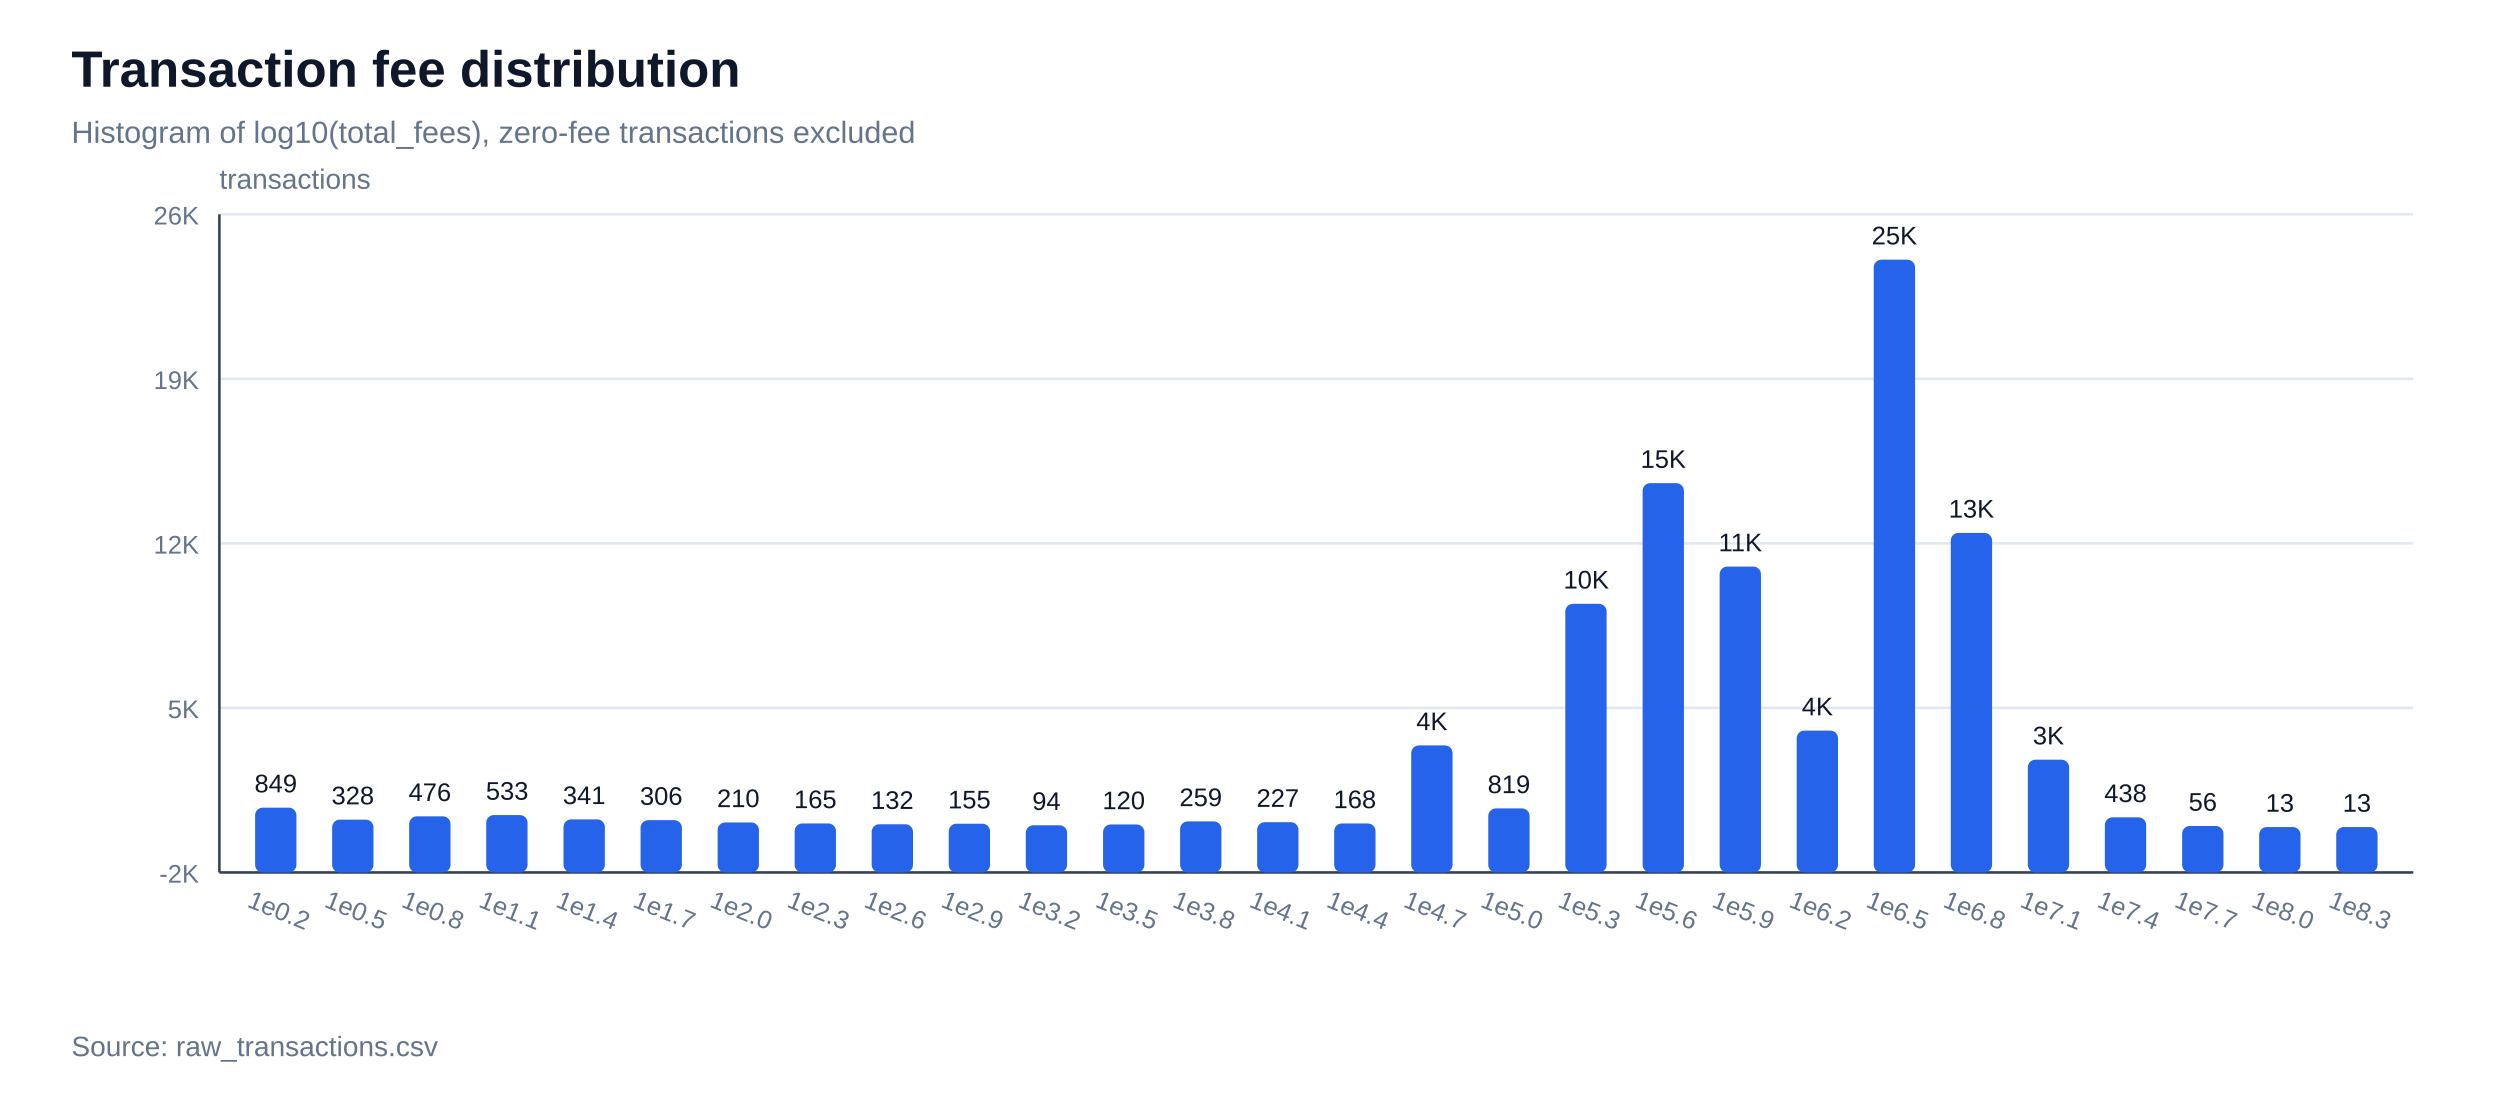
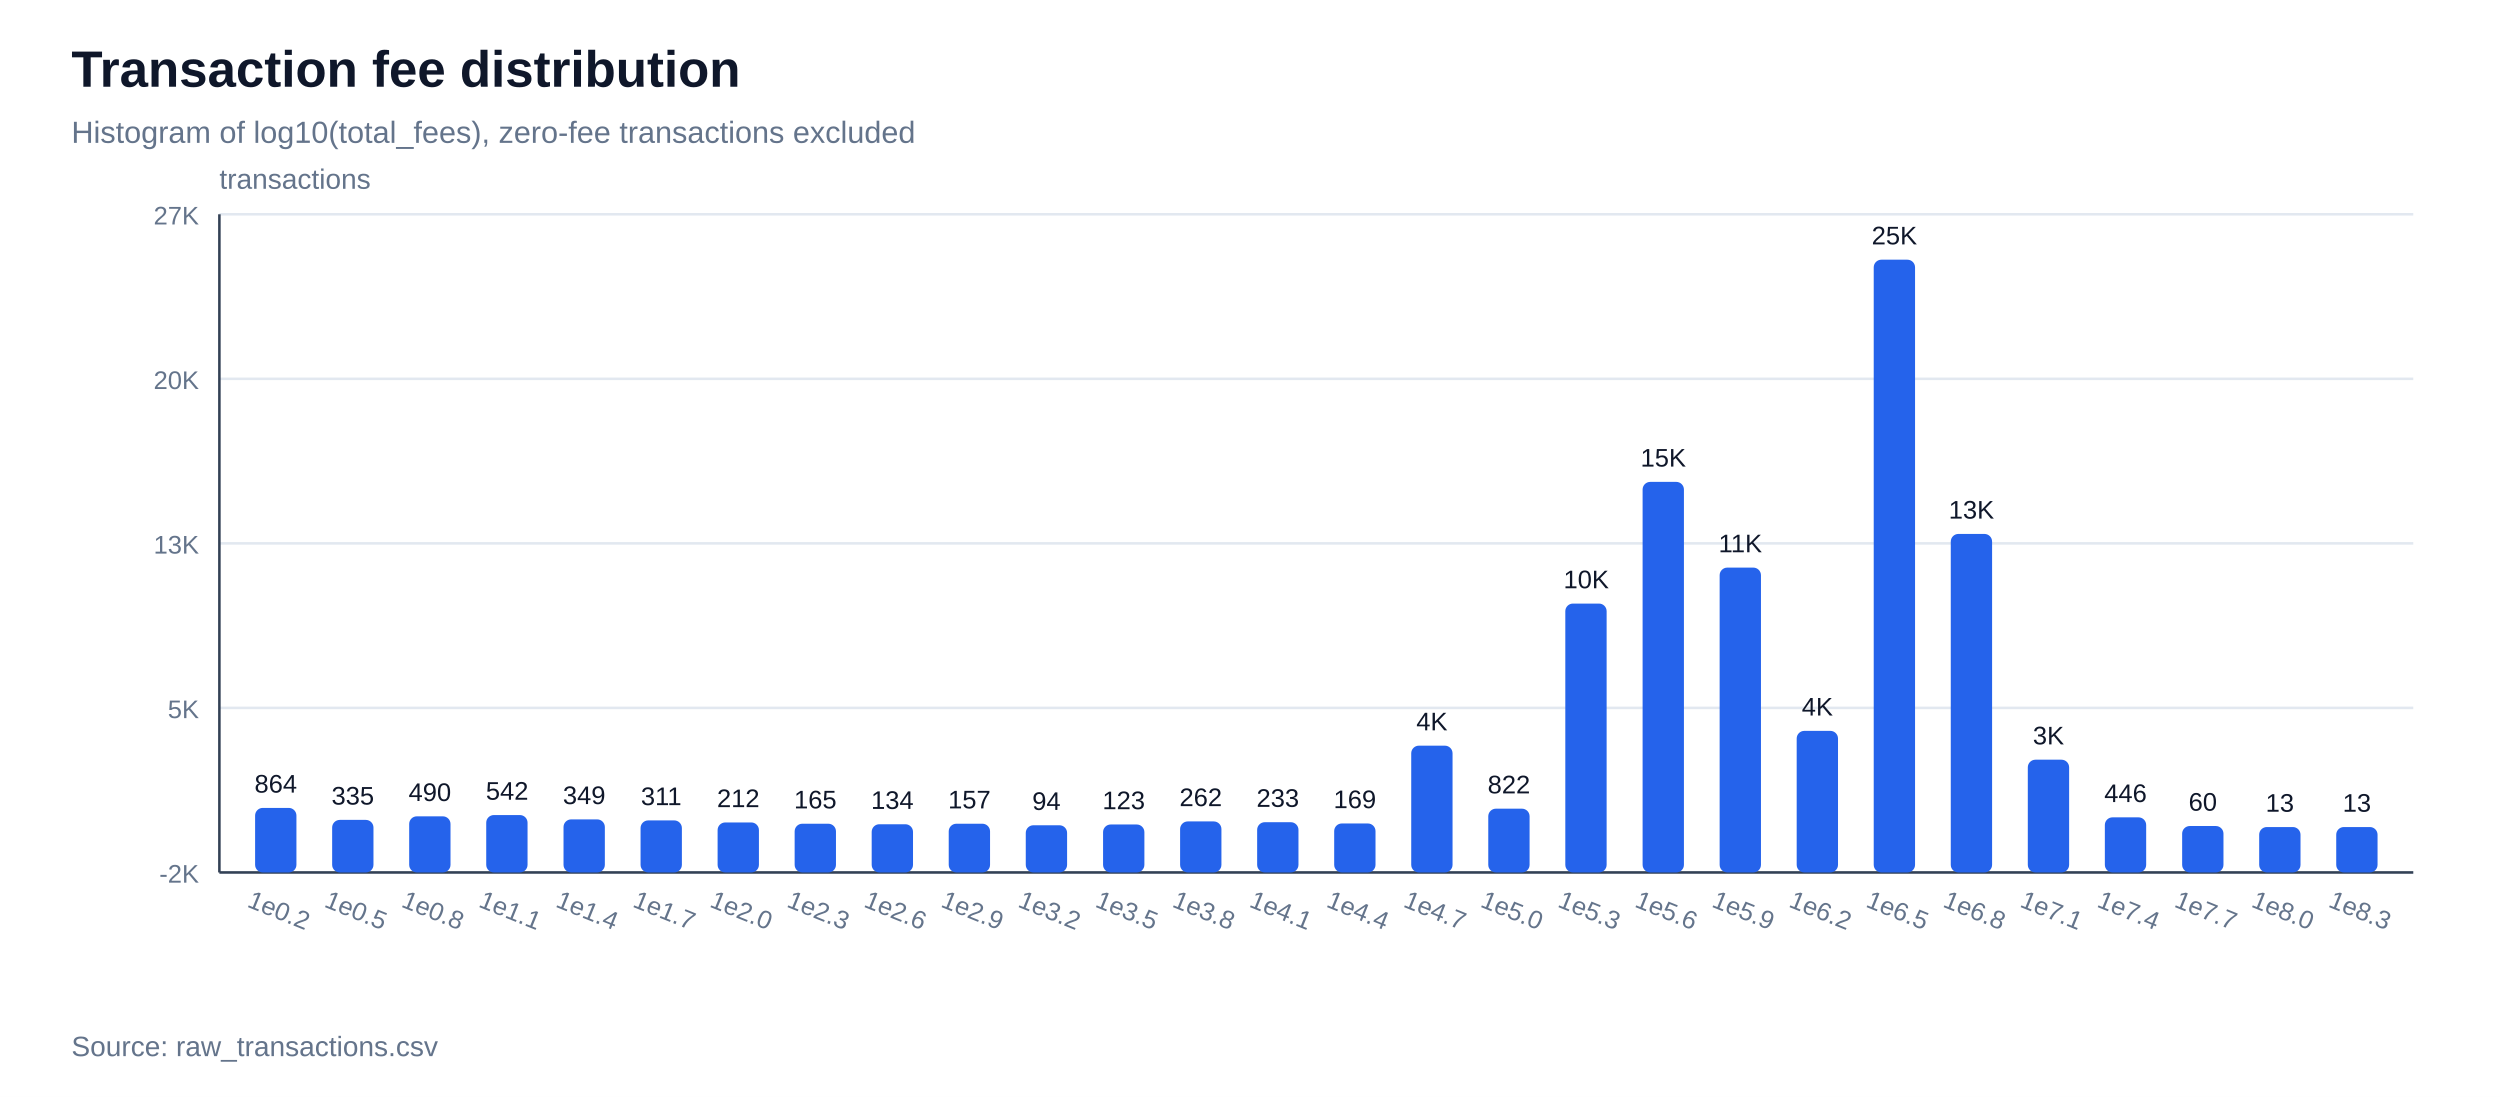
<svg xmlns="http://www.w3.org/2000/svg" width="980" height="430" viewBox="0 0 980 430">
  <rect width="100%" height="100%" fill="#ffffff" />
  <text x="28" y="34" font-family="Arial, sans-serif" font-size="20" font-weight="700" fill="#0f172a">Transaction fee distribution</text>
  <text x="28" y="56" font-family="Arial, sans-serif" font-size="12" fill="#64748b">Histogram of log10(total_fees), zero-fee transactions excluded</text>
  <line x1="86" y1="342.0" x2="946" y2="342.0" stroke="#e2e8f0" stroke-width="1" />
  <text x="78" y="346.0" font-family="Arial, sans-serif" font-size="10" text-anchor="end" fill="#64748b">-2K</text>
  <line x1="86" y1="277.5" x2="946" y2="277.5" stroke="#e2e8f0" stroke-width="1" />
  <text x="78" y="281.5" font-family="Arial, sans-serif" font-size="10" text-anchor="end" fill="#64748b">5K</text>
  <line x1="86" y1="213.0" x2="946" y2="213.0" stroke="#e2e8f0" stroke-width="1" />
-   <text x="78" y="217.0" font-family="Arial, sans-serif" font-size="10" text-anchor="end" fill="#64748b">12K</text>
+   <text x="78" y="217.0" font-family="Arial, sans-serif" font-size="10" text-anchor="end" fill="#64748b">13K</text>
  <line x1="86" y1="148.5" x2="946" y2="148.5" stroke="#e2e8f0" stroke-width="1" />
-   <text x="78" y="152.5" font-family="Arial, sans-serif" font-size="10" text-anchor="end" fill="#64748b">19K</text>
+   <text x="78" y="152.5" font-family="Arial, sans-serif" font-size="10" text-anchor="end" fill="#64748b">20K</text>
  <line x1="86" y1="84.0" x2="946" y2="84.0" stroke="#e2e8f0" stroke-width="1" />
-   <text x="78" y="88.0" font-family="Arial, sans-serif" font-size="10" text-anchor="end" fill="#64748b">26K</text>
+   <text x="78" y="88.0" font-family="Arial, sans-serif" font-size="10" text-anchor="end" fill="#64748b">27K</text>
  <line x1="86" y1="342" x2="946" y2="342" stroke="#334155" stroke-width="1" />
  <line x1="86" y1="84" x2="86" y2="342" stroke="#334155" stroke-width="1" />
  <text x="86" y="74" font-family="Arial, sans-serif" font-size="11" fill="#64748b">transactions</text>
-   <rect x="100.0" y="316.6" width="16.2" height="25.4" fill="#2563eb" rx="3" />
-   <text x="108.1" y="310.6" font-family="Arial, sans-serif" font-size="10" text-anchor="middle" fill="#0f172a">849</text>
+   <rect x="100.0" y="316.7" width="16.2" height="25.3" fill="#2563eb" rx="3" />
+   <text x="108.1" y="310.7" font-family="Arial, sans-serif" font-size="10" text-anchor="middle" fill="#0f172a">864</text>
  <text x="108.1" y="360" font-family="Arial, sans-serif" font-size="10" text-anchor="middle" fill="#64748b" transform="rotate(22 108.1,360)">1e0.2</text>
-   <rect x="130.2" y="321.3" width="16.2" height="20.7" fill="#2563eb" rx="3" />
-   <text x="138.3" y="315.3" font-family="Arial, sans-serif" font-size="10" text-anchor="middle" fill="#0f172a">328</text>
+   <rect x="130.2" y="321.4" width="16.2" height="20.6" fill="#2563eb" rx="3" />
+   <text x="138.3" y="315.4" font-family="Arial, sans-serif" font-size="10" text-anchor="middle" fill="#0f172a">335</text>
  <text x="138.3" y="360" font-family="Arial, sans-serif" font-size="10" text-anchor="middle" fill="#64748b" transform="rotate(22 138.3,360)">1e0.5</text>
  <rect x="160.4" y="320.0" width="16.2" height="22.0" fill="#2563eb" rx="3" />
-   <text x="168.5" y="314.0" font-family="Arial, sans-serif" font-size="10" text-anchor="middle" fill="#0f172a">476</text>
+   <text x="168.5" y="314.0" font-family="Arial, sans-serif" font-size="10" text-anchor="middle" fill="#0f172a">490</text>
  <text x="168.5" y="360" font-family="Arial, sans-serif" font-size="10" text-anchor="middle" fill="#64748b" transform="rotate(22 168.5,360)">1e0.8</text>
  <rect x="190.6" y="319.5" width="16.2" height="22.5" fill="#2563eb" rx="3" />
-   <text x="198.8" y="313.5" font-family="Arial, sans-serif" font-size="10" text-anchor="middle" fill="#0f172a">533</text>
+   <text x="198.8" y="313.5" font-family="Arial, sans-serif" font-size="10" text-anchor="middle" fill="#0f172a">542</text>
  <text x="198.8" y="360" font-family="Arial, sans-serif" font-size="10" text-anchor="middle" fill="#64748b" transform="rotate(22 198.8,360)">1e1.1</text>
  <rect x="220.9" y="321.2" width="16.2" height="20.8" fill="#2563eb" rx="3" />
-   <text x="229.0" y="315.2" font-family="Arial, sans-serif" font-size="10" text-anchor="middle" fill="#0f172a">341</text>
+   <text x="229.0" y="315.2" font-family="Arial, sans-serif" font-size="10" text-anchor="middle" fill="#0f172a">349</text>
  <text x="229.0" y="360" font-family="Arial, sans-serif" font-size="10" text-anchor="middle" fill="#64748b" transform="rotate(22 229.0,360)">1e1.4</text>
-   <rect x="251.1" y="321.5" width="16.2" height="20.5" fill="#2563eb" rx="3" />
-   <text x="259.2" y="315.5" font-family="Arial, sans-serif" font-size="10" text-anchor="middle" fill="#0f172a">306</text>
+   <rect x="251.1" y="321.6" width="16.2" height="20.4" fill="#2563eb" rx="3" />
+   <text x="259.2" y="315.6" font-family="Arial, sans-serif" font-size="10" text-anchor="middle" fill="#0f172a">311</text>
  <text x="259.2" y="360" font-family="Arial, sans-serif" font-size="10" text-anchor="middle" fill="#64748b" transform="rotate(22 259.2,360)">1e1.7</text>
  <rect x="281.3" y="322.4" width="16.2" height="19.6" fill="#2563eb" rx="3" />
-   <text x="289.4" y="316.4" font-family="Arial, sans-serif" font-size="10" text-anchor="middle" fill="#0f172a">210</text>
+   <text x="289.4" y="316.4" font-family="Arial, sans-serif" font-size="10" text-anchor="middle" fill="#0f172a">212</text>
  <text x="289.4" y="360" font-family="Arial, sans-serif" font-size="10" text-anchor="middle" fill="#64748b" transform="rotate(22 289.4,360)">1e2.0</text>
-   <rect x="311.5" y="322.8" width="16.2" height="19.2" fill="#2563eb" rx="3" />
-   <text x="319.6" y="316.8" font-family="Arial, sans-serif" font-size="10" text-anchor="middle" fill="#0f172a">165</text>
+   <rect x="311.5" y="322.9" width="16.2" height="19.1" fill="#2563eb" rx="3" />
+   <text x="319.6" y="316.9" font-family="Arial, sans-serif" font-size="10" text-anchor="middle" fill="#0f172a">165</text>
  <text x="319.6" y="360" font-family="Arial, sans-serif" font-size="10" text-anchor="middle" fill="#64748b" transform="rotate(22 319.6,360)">1e2.3</text>
  <rect x="341.7" y="323.1" width="16.2" height="18.9" fill="#2563eb" rx="3" />
-   <text x="349.8" y="317.1" font-family="Arial, sans-serif" font-size="10" text-anchor="middle" fill="#0f172a">132</text>
+   <text x="349.8" y="317.1" font-family="Arial, sans-serif" font-size="10" text-anchor="middle" fill="#0f172a">134</text>
  <text x="349.8" y="360" font-family="Arial, sans-serif" font-size="10" text-anchor="middle" fill="#64748b" transform="rotate(22 349.8,360)">1e2.6</text>
  <rect x="371.9" y="322.9" width="16.2" height="19.1" fill="#2563eb" rx="3" />
-   <text x="380.0" y="316.9" font-family="Arial, sans-serif" font-size="10" text-anchor="middle" fill="#0f172a">155</text>
+   <text x="380.0" y="316.9" font-family="Arial, sans-serif" font-size="10" text-anchor="middle" fill="#0f172a">157</text>
  <text x="380.0" y="360" font-family="Arial, sans-serif" font-size="10" text-anchor="middle" fill="#64748b" transform="rotate(22 380.0,360)">1e2.9</text>
  <rect x="402.1" y="323.5" width="16.2" height="18.5" fill="#2563eb" rx="3" />
  <text x="410.2" y="317.5" font-family="Arial, sans-serif" font-size="10" text-anchor="middle" fill="#0f172a">94</text>
  <text x="410.2" y="360" font-family="Arial, sans-serif" font-size="10" text-anchor="middle" fill="#64748b" transform="rotate(22 410.2,360)">1e3.2</text>
  <rect x="432.4" y="323.2" width="16.2" height="18.8" fill="#2563eb" rx="3" />
-   <text x="440.5" y="317.2" font-family="Arial, sans-serif" font-size="10" text-anchor="middle" fill="#0f172a">120</text>
+   <text x="440.5" y="317.2" font-family="Arial, sans-serif" font-size="10" text-anchor="middle" fill="#0f172a">123</text>
  <text x="440.5" y="360" font-family="Arial, sans-serif" font-size="10" text-anchor="middle" fill="#64748b" transform="rotate(22 440.5,360)">1e3.5</text>
  <rect x="462.6" y="322.0" width="16.2" height="20.0" fill="#2563eb" rx="3" />
-   <text x="470.7" y="316.0" font-family="Arial, sans-serif" font-size="10" text-anchor="middle" fill="#0f172a">259</text>
+   <text x="470.7" y="316.0" font-family="Arial, sans-serif" font-size="10" text-anchor="middle" fill="#0f172a">262</text>
  <text x="470.7" y="360" font-family="Arial, sans-serif" font-size="10" text-anchor="middle" fill="#64748b" transform="rotate(22 470.7,360)">1e3.8</text>
  <rect x="492.8" y="322.3" width="16.2" height="19.7" fill="#2563eb" rx="3" />
-   <text x="500.9" y="316.3" font-family="Arial, sans-serif" font-size="10" text-anchor="middle" fill="#0f172a">227</text>
+   <text x="500.9" y="316.3" font-family="Arial, sans-serif" font-size="10" text-anchor="middle" fill="#0f172a">233</text>
  <text x="500.9" y="360" font-family="Arial, sans-serif" font-size="10" text-anchor="middle" fill="#64748b" transform="rotate(22 500.9,360)">1e4.1</text>
  <rect x="523.0" y="322.8" width="16.2" height="19.2" fill="#2563eb" rx="3" />
-   <text x="531.1" y="316.8" font-family="Arial, sans-serif" font-size="10" text-anchor="middle" fill="#0f172a">168</text>
+   <text x="531.1" y="316.8" font-family="Arial, sans-serif" font-size="10" text-anchor="middle" fill="#0f172a">169</text>
  <text x="531.1" y="360" font-family="Arial, sans-serif" font-size="10" text-anchor="middle" fill="#64748b" transform="rotate(22 531.1,360)">1e4.4</text>
-   <rect x="553.2" y="292.2" width="16.2" height="49.8" fill="#2563eb" rx="3" />
-   <text x="561.3" y="286.2" font-family="Arial, sans-serif" font-size="10" text-anchor="middle" fill="#0f172a">4K</text>
+   <rect x="553.2" y="292.3" width="16.2" height="49.7" fill="#2563eb" rx="3" />
+   <text x="561.3" y="286.3" font-family="Arial, sans-serif" font-size="10" text-anchor="middle" fill="#0f172a">4K</text>
  <text x="561.3" y="360" font-family="Arial, sans-serif" font-size="10" text-anchor="middle" fill="#64748b" transform="rotate(22 561.3,360)">1e4.7</text>
-   <rect x="583.4" y="316.9" width="16.2" height="25.1" fill="#2563eb" rx="3" />
-   <text x="591.5" y="310.9" font-family="Arial, sans-serif" font-size="10" text-anchor="middle" fill="#0f172a">819</text>
+   <rect x="583.4" y="317.0" width="16.2" height="25.0" fill="#2563eb" rx="3" />
+   <text x="591.5" y="311.0" font-family="Arial, sans-serif" font-size="10" text-anchor="middle" fill="#0f172a">822</text>
  <text x="591.5" y="360" font-family="Arial, sans-serif" font-size="10" text-anchor="middle" fill="#64748b" transform="rotate(22 591.5,360)">1e5.0</text>
-   <rect x="613.6" y="236.7" width="16.2" height="105.3" fill="#2563eb" rx="3" />
-   <text x="621.8" y="230.7" font-family="Arial, sans-serif" font-size="10" text-anchor="middle" fill="#0f172a">10K</text>
+   <rect x="613.6" y="236.6" width="16.2" height="105.4" fill="#2563eb" rx="3" />
+   <text x="621.8" y="230.6" font-family="Arial, sans-serif" font-size="10" text-anchor="middle" fill="#0f172a">10K</text>
  <text x="621.8" y="360" font-family="Arial, sans-serif" font-size="10" text-anchor="middle" fill="#64748b" transform="rotate(22 621.8,360)">1e5.3</text>
-   <rect x="643.9" y="189.4" width="16.2" height="152.6" fill="#2563eb" rx="3" />
-   <text x="652.0" y="183.4" font-family="Arial, sans-serif" font-size="10" text-anchor="middle" fill="#0f172a">15K</text>
+   <rect x="643.9" y="188.9" width="16.2" height="153.1" fill="#2563eb" rx="3" />
+   <text x="652.0" y="182.9" font-family="Arial, sans-serif" font-size="10" text-anchor="middle" fill="#0f172a">15K</text>
  <text x="652.0" y="360" font-family="Arial, sans-serif" font-size="10" text-anchor="middle" fill="#64748b" transform="rotate(22 652.0,360)">1e5.6</text>
-   <rect x="674.1" y="222.1" width="16.2" height="119.9" fill="#2563eb" rx="3" />
-   <text x="682.2" y="216.1" font-family="Arial, sans-serif" font-size="10" text-anchor="middle" fill="#0f172a">11K</text>
+   <rect x="674.1" y="222.5" width="16.2" height="119.5" fill="#2563eb" rx="3" />
+   <text x="682.2" y="216.5" font-family="Arial, sans-serif" font-size="10" text-anchor="middle" fill="#0f172a">11K</text>
  <text x="682.2" y="360" font-family="Arial, sans-serif" font-size="10" text-anchor="middle" fill="#64748b" transform="rotate(22 682.2,360)">1e5.9</text>
-   <rect x="704.3" y="286.4" width="16.2" height="55.6" fill="#2563eb" rx="3" />
-   <text x="712.4" y="280.4" font-family="Arial, sans-serif" font-size="10" text-anchor="middle" fill="#0f172a">4K</text>
+   <rect x="704.3" y="286.5" width="16.2" height="55.5" fill="#2563eb" rx="3" />
+   <text x="712.4" y="280.5" font-family="Arial, sans-serif" font-size="10" text-anchor="middle" fill="#0f172a">4K</text>
  <text x="712.4" y="360" font-family="Arial, sans-serif" font-size="10" text-anchor="middle" fill="#64748b" transform="rotate(22 712.4,360)">1e6.2</text>
  <rect x="734.5" y="101.8" width="16.2" height="240.2" fill="#2563eb" rx="3" />
  <text x="742.6" y="95.8" font-family="Arial, sans-serif" font-size="10" text-anchor="middle" fill="#0f172a">25K</text>
  <text x="742.6" y="360" font-family="Arial, sans-serif" font-size="10" text-anchor="middle" fill="#64748b" transform="rotate(22 742.6,360)">1e6.5</text>
-   <rect x="764.7" y="208.9" width="16.2" height="133.1" fill="#2563eb" rx="3" />
-   <text x="772.8" y="202.9" font-family="Arial, sans-serif" font-size="10" text-anchor="middle" fill="#0f172a">13K</text>
+   <rect x="764.7" y="209.3" width="16.2" height="132.7" fill="#2563eb" rx="3" />
+   <text x="772.8" y="203.3" font-family="Arial, sans-serif" font-size="10" text-anchor="middle" fill="#0f172a">13K</text>
  <text x="772.8" y="360" font-family="Arial, sans-serif" font-size="10" text-anchor="middle" fill="#64748b" transform="rotate(22 772.8,360)">1e6.8</text>
  <rect x="794.9" y="297.8" width="16.2" height="44.2" fill="#2563eb" rx="3" />
  <text x="803.0" y="291.8" font-family="Arial, sans-serif" font-size="10" text-anchor="middle" fill="#0f172a">3K</text>
  <text x="803.0" y="360" font-family="Arial, sans-serif" font-size="10" text-anchor="middle" fill="#64748b" transform="rotate(22 803.0,360)">1e7.1</text>
  <rect x="825.1" y="320.4" width="16.2" height="21.6" fill="#2563eb" rx="3" />
-   <text x="833.2" y="314.4" font-family="Arial, sans-serif" font-size="10" text-anchor="middle" fill="#0f172a">438</text>
+   <text x="833.2" y="314.4" font-family="Arial, sans-serif" font-size="10" text-anchor="middle" fill="#0f172a">446</text>
  <text x="833.2" y="360" font-family="Arial, sans-serif" font-size="10" text-anchor="middle" fill="#64748b" transform="rotate(22 833.2,360)">1e7.4</text>
  <rect x="855.4" y="323.8" width="16.2" height="18.2" fill="#2563eb" rx="3" />
-   <text x="863.5" y="317.8" font-family="Arial, sans-serif" font-size="10" text-anchor="middle" fill="#0f172a">56</text>
+   <text x="863.5" y="317.8" font-family="Arial, sans-serif" font-size="10" text-anchor="middle" fill="#0f172a">60</text>
  <text x="863.5" y="360" font-family="Arial, sans-serif" font-size="10" text-anchor="middle" fill="#64748b" transform="rotate(22 863.5,360)">1e7.7</text>
  <rect x="885.6" y="324.2" width="16.2" height="17.8" fill="#2563eb" rx="3" />
  <text x="893.7" y="318.2" font-family="Arial, sans-serif" font-size="10" text-anchor="middle" fill="#0f172a">13</text>
  <text x="893.7" y="360" font-family="Arial, sans-serif" font-size="10" text-anchor="middle" fill="#64748b" transform="rotate(22 893.7,360)">1e8.0</text>
  <rect x="915.8" y="324.2" width="16.2" height="17.8" fill="#2563eb" rx="3" />
  <text x="923.9" y="318.2" font-family="Arial, sans-serif" font-size="10" text-anchor="middle" fill="#0f172a">13</text>
  <text x="923.9" y="360" font-family="Arial, sans-serif" font-size="10" text-anchor="middle" fill="#64748b" transform="rotate(22 923.9,360)">1e8.3</text>
  <text x="28" y="414" font-family="Arial, sans-serif" font-size="11" fill="#64748b">Source: raw_transactions.csv</text>
</svg>
